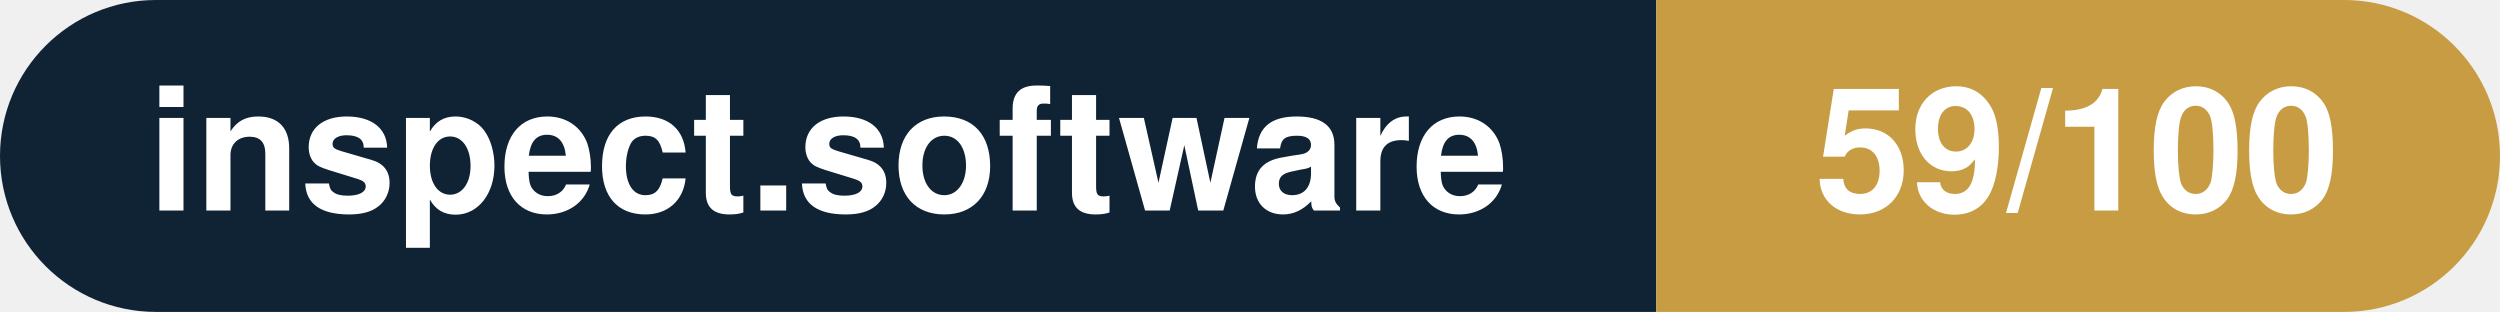
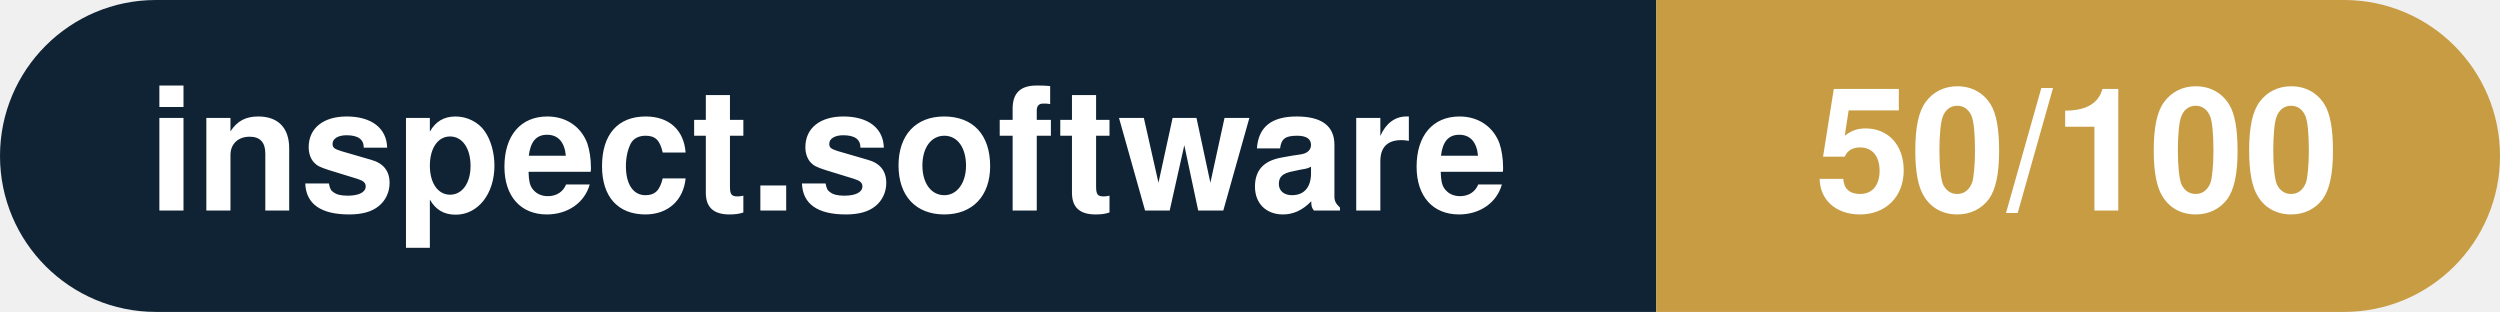
- <svg xmlns="http://www.w3.org/2000/svg" width="160.3" height="20" viewBox="0 0 160.3 20" role="img" aria-label="inspect.software: 59/100">
+ <svg xmlns="http://www.w3.org/2000/svg" width="160.3" height="20" viewBox="0 0 160.3 20" role="img" aria-label="inspect.software: 50/100">
  <clipPath id="rnd">
    <rect width="160.3" height="20" rx="10.0" fill="#fff" />
  </clipPath>
  <g clip-path="url(#rnd)">
    <rect width="106.2" height="20" fill="#0f2335" />
    <rect x="106.2" width="54.1" height="20" fill="#c79c43" />
  </g>
  <g fill="#fff" text-anchor="middle" font-family="Helvetica Neue,Helvetica,Arial,sans-serif" font-size="11">
    <text x="53.1" y="13.5" font-weight="600">inspect.software</text>
-     <text x="133.2" y="13.5" font-weight="700">59/100</text>
+     <text x="133.2" y="13.5" font-weight="700">50/100</text>
  </g>
</svg>
